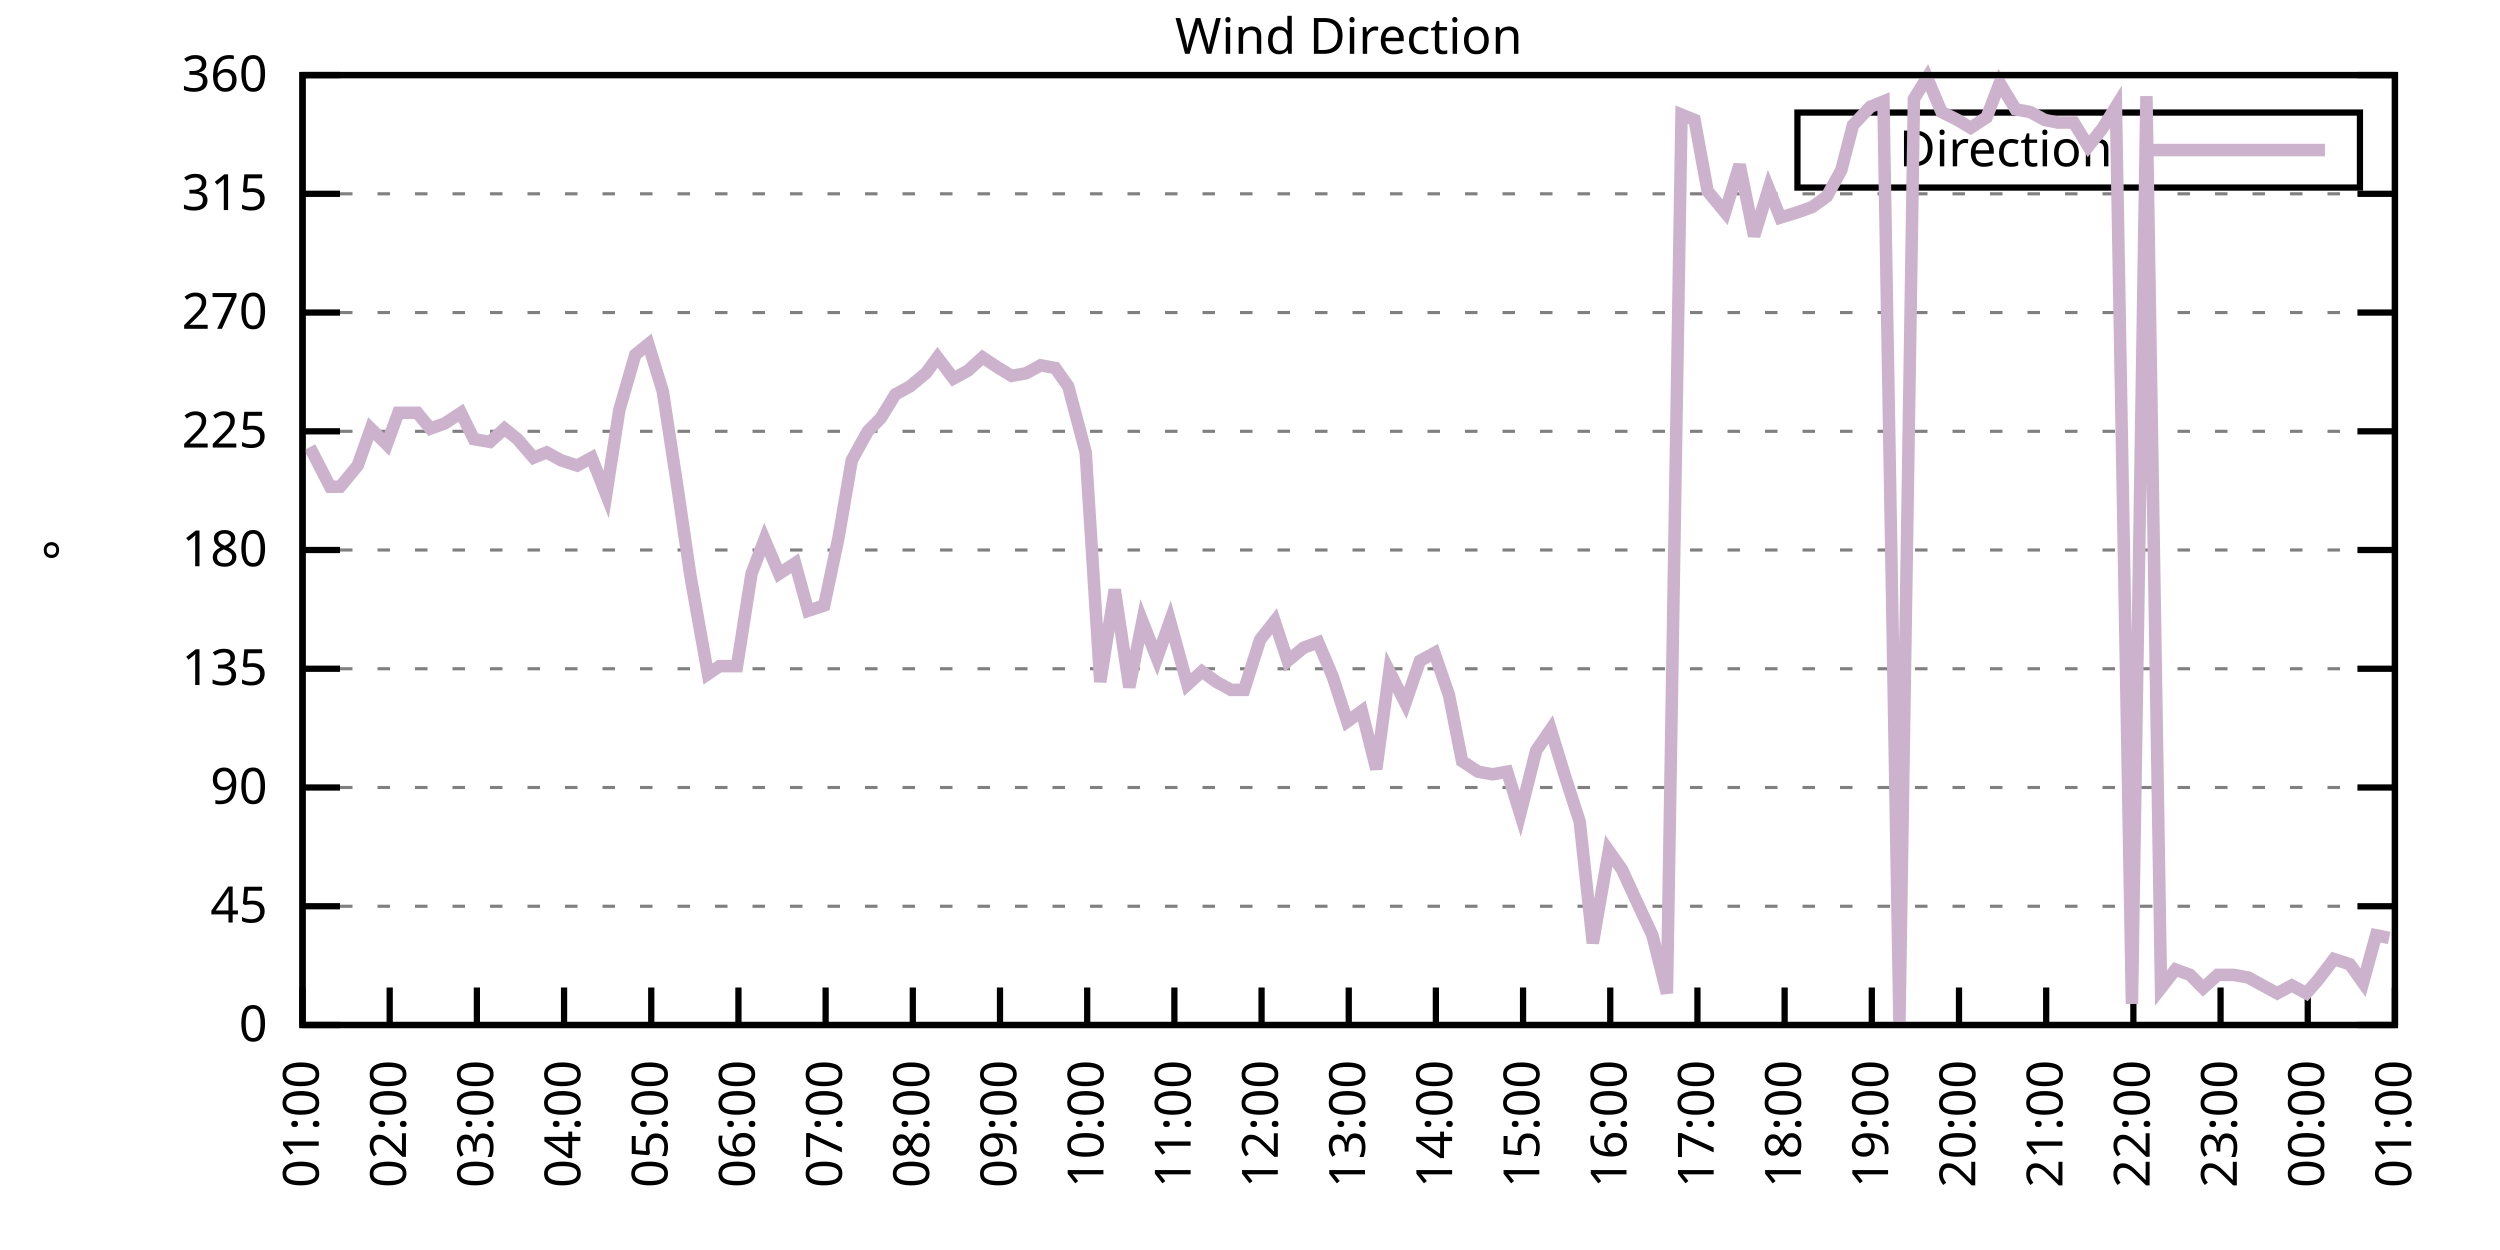
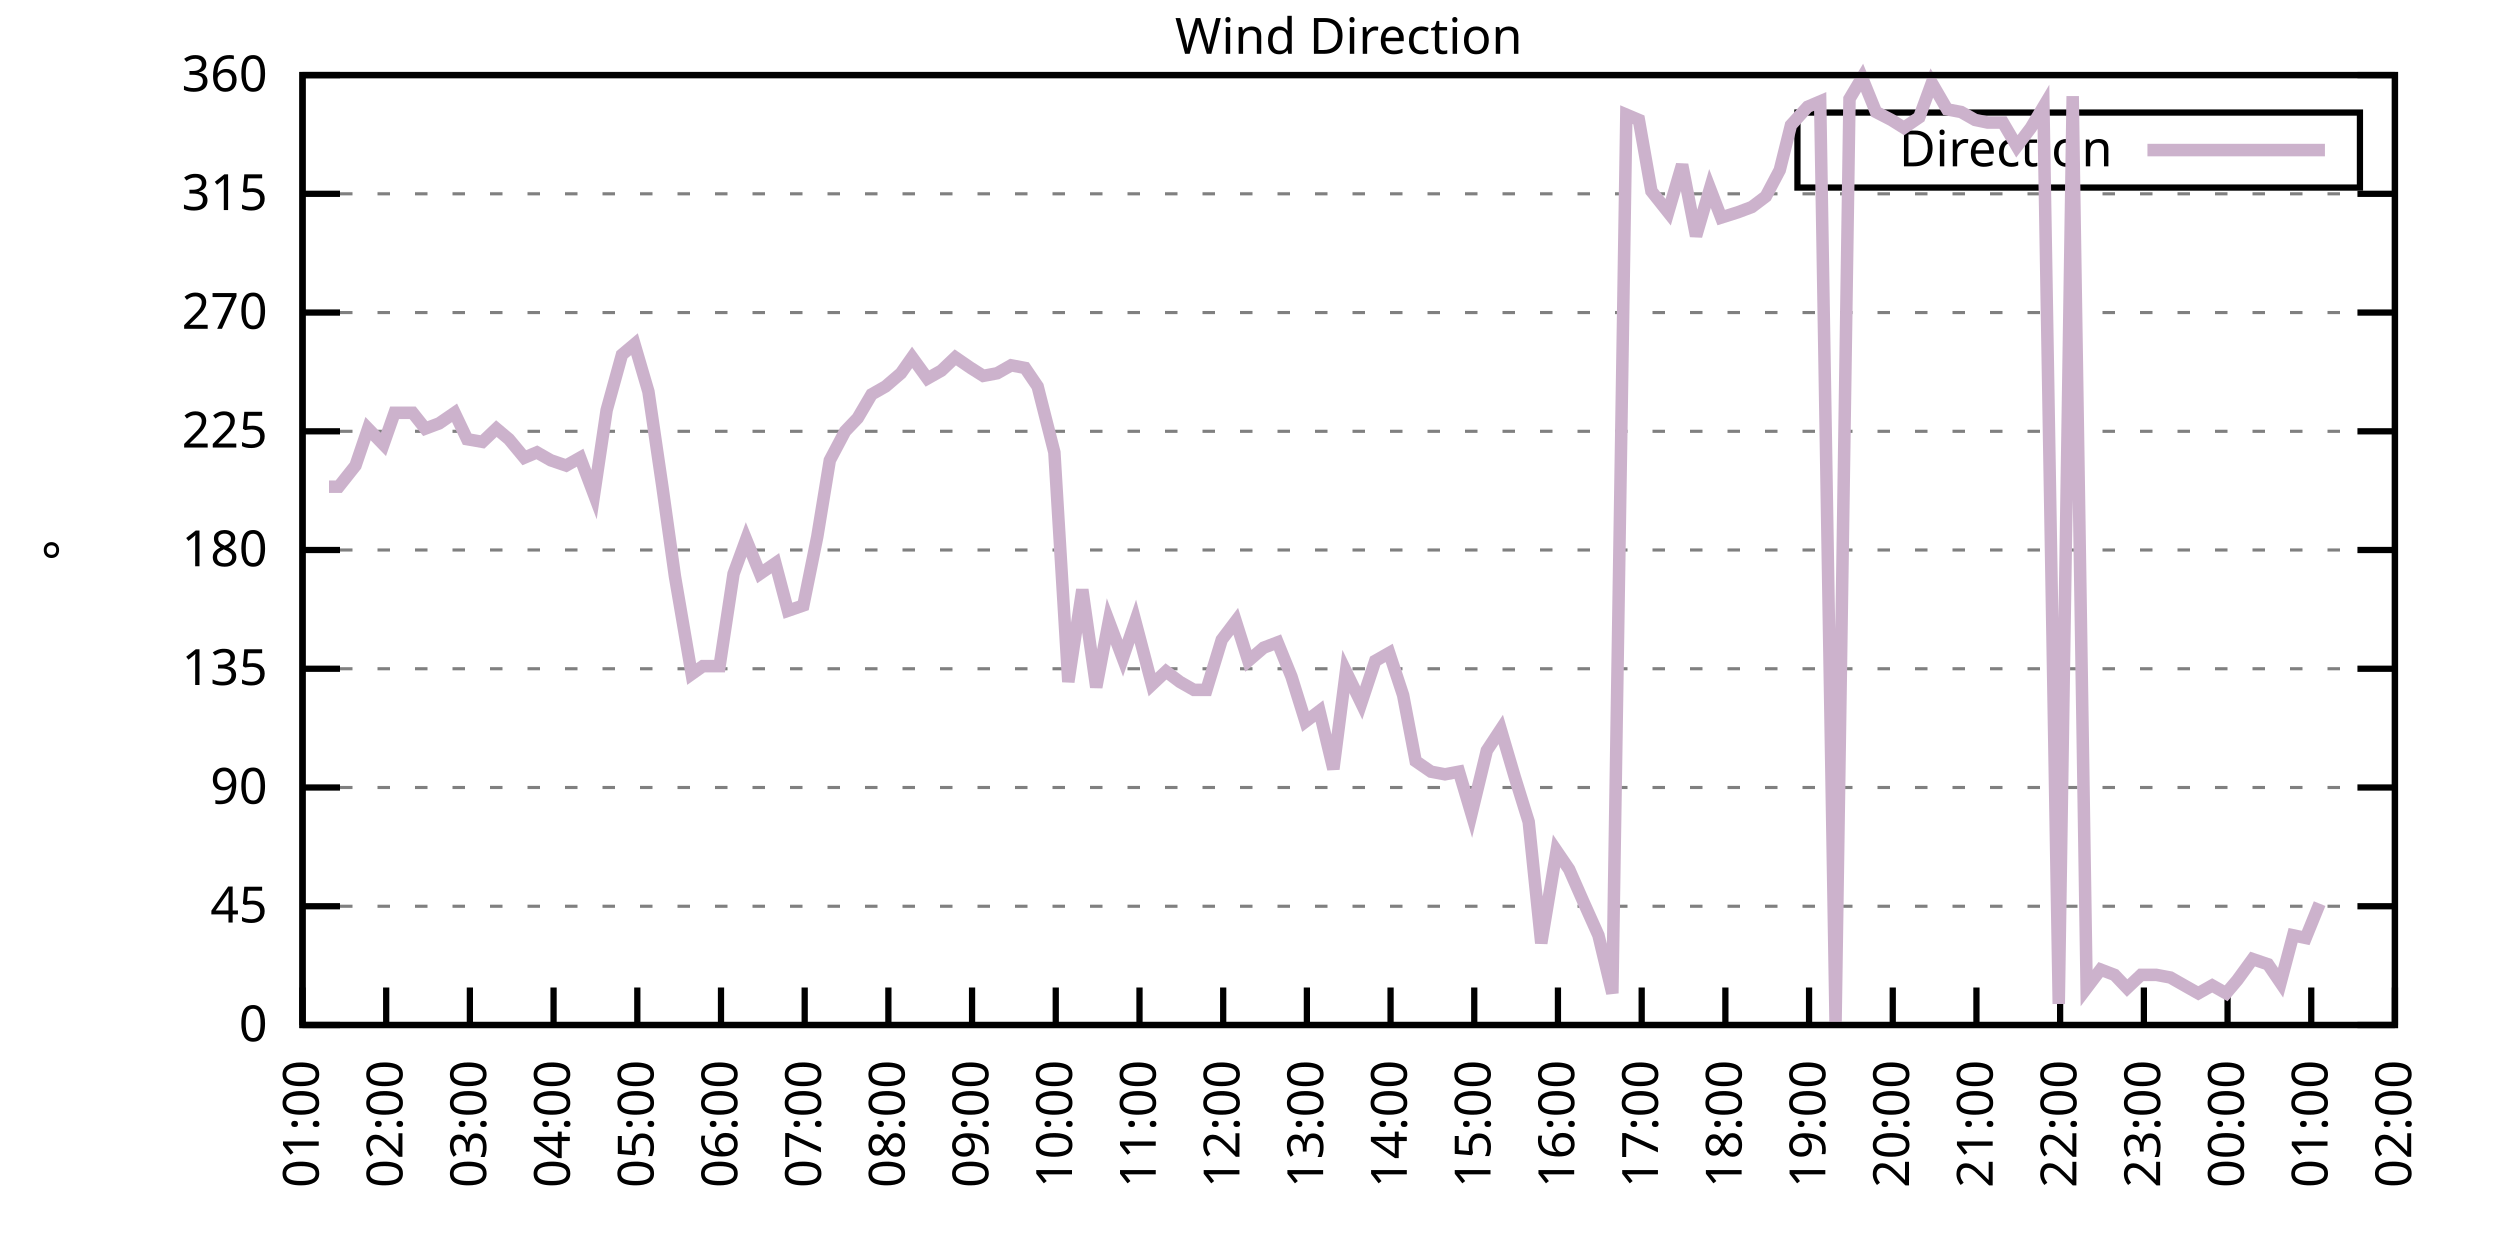
<svg xmlns="http://www.w3.org/2000/svg" xmlns:xlink="http://www.w3.org/1999/xlink" width="400" height="200" viewBox="0 0 400 200">
  <g id="gnuplot_canvas">
    <rect x="0" y="0" width="400" height="200" fill="none" />
    <defs>
      <circle id="gpDot" r="0.5" stroke-width="0.5" stroke="currentColor" />
      <path id="gpPt0" stroke-width="0.333" stroke="currentColor" d="M-1,0 h2 M0,-1 v2" />
      <path id="gpPt1" stroke-width="0.333" stroke="currentColor" d="M-1,-1 L1,1 M1,-1 L-1,1" />
      <path id="gpPt2" stroke-width="0.333" stroke="currentColor" d="M-1,0 L1,0 M0,-1 L0,1 M-1,-1 L1,1 M-1,1 L1,-1" />
      <rect id="gpPt3" stroke-width="0.333" stroke="currentColor" x="-1" y="-1" width="2" height="2" />
      <rect id="gpPt4" stroke-width="0.333" stroke="currentColor" fill="currentColor" x="-1" y="-1" width="2" height="2" />
      <circle id="gpPt5" stroke-width="0.333" stroke="currentColor" cx="0" cy="0" r="1" />
      <use xlink:href="#gpPt5" id="gpPt6" fill="currentColor" stroke="none" />
      <path id="gpPt7" stroke-width="0.333" stroke="currentColor" d="M0,-1.33 L-1.33,0.67 L1.33,0.67 z" />
      <use xlink:href="#gpPt7" id="gpPt8" fill="currentColor" stroke="none" />
      <use xlink:href="#gpPt7" id="gpPt9" stroke="currentColor" transform="rotate(180)" />
      <use xlink:href="#gpPt9" id="gpPt10" fill="currentColor" stroke="none" />
      <use xlink:href="#gpPt3" id="gpPt11" stroke="currentColor" transform="rotate(45)" />
      <use xlink:href="#gpPt11" id="gpPt12" fill="currentColor" stroke="none" />
      <path id="gpPt13" stroke-width="0.333" stroke="currentColor" d="M0,1.330 L1.265,0.411 L0.782,-1.067 L-0.782,-1.076 L-1.265,0.411 z" />
      <use xlink:href="#gpPt13" id="gpPt14" fill="currentColor" stroke="none" />
      <filter id="textbox" filterUnits="objectBoundingBox" x="0" y="0" height="1" width="1">
        <feFlood flood-color="white" flood-opacity="1" result="bgnd" />
        <feComposite in="SourceGraphic" in2="bgnd" operator="atop" />
      </filter>
      <filter id="greybox" filterUnits="objectBoundingBox" x="0" y="0" height="1" width="1">
        <feFlood flood-color="lightgrey" flood-opacity="1" result="grey" />
        <feComposite in="SourceGraphic" in2="grey" operator="atop" />
      </filter>
    </defs>
    <g fill="none" color="white" stroke="currentColor" stroke-width="1.00" stroke-linecap="butt" stroke-linejoin="miter">
</g>
    <g fill="none" color="black" stroke="currentColor" stroke-width="1.00" stroke-linecap="butt" stroke-linejoin="miter">
      <g stroke="none" shape-rendering="crispEdges">
        <polygon fill="rgb(255, 255, 255)" points="48.40,164.00 383.18,164.00 383.18,12.02 48.40,12.02 " />
      </g>
    </g>
    <g fill="none" color="black" stroke="currentColor" stroke-width="1.00" stroke-linecap="butt" stroke-linejoin="miter">
</g>
    <g fill="none" color="black" stroke="black" stroke-width="0.50" stroke-linecap="butt" stroke-linejoin="miter">
</g>
    <g fill="none" color="gray" stroke="currentColor" stroke-width="0.50" stroke-linecap="butt" stroke-linejoin="miter">
      <path stroke="gray" stroke-dasharray="2,4" class="gridline" d="M48.40,164.00 L383.19,164.00  " />
    </g>
    <g fill="none" color="gray" stroke="gray" stroke-width="1.00" stroke-linecap="butt" stroke-linejoin="miter">
</g>
    <g fill="none" color="black" stroke="currentColor" stroke-width="1.00" stroke-linecap="butt" stroke-linejoin="miter">
      <path stroke="black" d="M48.40,164.00 L54.40,164.00 M383.19,164.00 L377.19,164.00  " />
      <g transform="translate(42.80,166.60)" stroke="none" fill="black" font-family="Sans" font-size="8.00" text-anchor="end">
        <text>
          <tspan font-family="Sans"> 0</tspan>
        </text>
      </g>
    </g>
    <g fill="none" color="black" stroke="currentColor" stroke-width="1.00" stroke-linecap="butt" stroke-linejoin="miter">
</g>
    <g fill="none" color="black" stroke="black" stroke-width="0.50" stroke-linecap="butt" stroke-linejoin="miter">
</g>
    <g fill="none" color="gray" stroke="currentColor" stroke-width="0.50" stroke-linecap="butt" stroke-linejoin="miter">
      <path stroke="gray" stroke-dasharray="2,4" class="gridline" d="M48.40,145.00 L383.19,145.00  " />
    </g>
    <g fill="none" color="gray" stroke="gray" stroke-width="1.00" stroke-linecap="butt" stroke-linejoin="miter">
</g>
    <g fill="none" color="black" stroke="currentColor" stroke-width="1.00" stroke-linecap="butt" stroke-linejoin="miter">
      <path stroke="black" d="M48.40,145.00 L54.40,145.00 M383.19,145.00 L377.19,145.00  " />
      <g transform="translate(42.80,147.60)" stroke="none" fill="black" font-family="Sans" font-size="8.00" text-anchor="end">
        <text>
          <tspan font-family="Sans"> 45</tspan>
        </text>
      </g>
    </g>
    <g fill="none" color="black" stroke="currentColor" stroke-width="1.00" stroke-linecap="butt" stroke-linejoin="miter">
</g>
    <g fill="none" color="black" stroke="black" stroke-width="0.50" stroke-linecap="butt" stroke-linejoin="miter">
</g>
    <g fill="none" color="gray" stroke="currentColor" stroke-width="0.50" stroke-linecap="butt" stroke-linejoin="miter">
      <path stroke="gray" stroke-dasharray="2,4" class="gridline" d="M48.40,126.00 L383.19,126.00  " />
    </g>
    <g fill="none" color="gray" stroke="gray" stroke-width="1.00" stroke-linecap="butt" stroke-linejoin="miter">
</g>
    <g fill="none" color="black" stroke="currentColor" stroke-width="1.00" stroke-linecap="butt" stroke-linejoin="miter">
      <path stroke="black" d="M48.40,126.00 L54.40,126.00 M383.19,126.00 L377.19,126.00  " />
      <g transform="translate(42.80,128.60)" stroke="none" fill="black" font-family="Sans" font-size="8.00" text-anchor="end">
        <text>
          <tspan font-family="Sans"> 90</tspan>
        </text>
      </g>
    </g>
    <g fill="none" color="black" stroke="currentColor" stroke-width="1.00" stroke-linecap="butt" stroke-linejoin="miter">
</g>
    <g fill="none" color="black" stroke="black" stroke-width="0.50" stroke-linecap="butt" stroke-linejoin="miter">
</g>
    <g fill="none" color="gray" stroke="currentColor" stroke-width="0.50" stroke-linecap="butt" stroke-linejoin="miter">
      <path stroke="gray" stroke-dasharray="2,4" class="gridline" d="M48.40,107.00 L383.19,107.00  " />
    </g>
    <g fill="none" color="gray" stroke="gray" stroke-width="1.00" stroke-linecap="butt" stroke-linejoin="miter">
</g>
    <g fill="none" color="black" stroke="currentColor" stroke-width="1.00" stroke-linecap="butt" stroke-linejoin="miter">
      <path stroke="black" d="M48.40,107.00 L54.40,107.00 M383.19,107.00 L377.19,107.00  " />
      <g transform="translate(42.80,109.60)" stroke="none" fill="black" font-family="Sans" font-size="8.00" text-anchor="end">
        <text>
          <tspan font-family="Sans"> 135</tspan>
        </text>
      </g>
    </g>
    <g fill="none" color="black" stroke="currentColor" stroke-width="1.00" stroke-linecap="butt" stroke-linejoin="miter">
</g>
    <g fill="none" color="black" stroke="black" stroke-width="0.50" stroke-linecap="butt" stroke-linejoin="miter">
</g>
    <g fill="none" color="gray" stroke="currentColor" stroke-width="0.50" stroke-linecap="butt" stroke-linejoin="miter">
      <path stroke="gray" stroke-dasharray="2,4" class="gridline" d="M48.40,88.00 L383.19,88.00  " />
    </g>
    <g fill="none" color="gray" stroke="gray" stroke-width="1.00" stroke-linecap="butt" stroke-linejoin="miter">
</g>
    <g fill="none" color="black" stroke="currentColor" stroke-width="1.00" stroke-linecap="butt" stroke-linejoin="miter">
      <path stroke="black" d="M48.40,88.00 L54.40,88.00 M383.19,88.00 L377.19,88.00  " />
      <g transform="translate(42.80,90.60)" stroke="none" fill="black" font-family="Sans" font-size="8.00" text-anchor="end">
        <text>
          <tspan font-family="Sans"> 180</tspan>
        </text>
      </g>
    </g>
    <g fill="none" color="black" stroke="currentColor" stroke-width="1.00" stroke-linecap="butt" stroke-linejoin="miter">
</g>
    <g fill="none" color="black" stroke="black" stroke-width="0.50" stroke-linecap="butt" stroke-linejoin="miter">
</g>
    <g fill="none" color="gray" stroke="currentColor" stroke-width="0.50" stroke-linecap="butt" stroke-linejoin="miter">
      <path stroke="gray" stroke-dasharray="2,4" class="gridline" d="M48.40,69.01 L383.19,69.01  " />
    </g>
    <g fill="none" color="gray" stroke="gray" stroke-width="1.00" stroke-linecap="butt" stroke-linejoin="miter">
</g>
    <g fill="none" color="black" stroke="currentColor" stroke-width="1.00" stroke-linecap="butt" stroke-linejoin="miter">
      <path stroke="black" d="M48.40,69.01 L54.40,69.01 M383.19,69.01 L377.19,69.01  " />
      <g transform="translate(42.80,71.61)" stroke="none" fill="black" font-family="Sans" font-size="8.00" text-anchor="end">
        <text>
          <tspan font-family="Sans"> 225</tspan>
        </text>
      </g>
    </g>
    <g fill="none" color="black" stroke="currentColor" stroke-width="1.00" stroke-linecap="butt" stroke-linejoin="miter">
</g>
    <g fill="none" color="black" stroke="black" stroke-width="0.50" stroke-linecap="butt" stroke-linejoin="miter">
</g>
    <g fill="none" color="gray" stroke="currentColor" stroke-width="0.50" stroke-linecap="butt" stroke-linejoin="miter">
      <path stroke="gray" stroke-dasharray="2,4" class="gridline" d="M48.40,50.01 L383.19,50.01  " />
    </g>
    <g fill="none" color="gray" stroke="gray" stroke-width="1.00" stroke-linecap="butt" stroke-linejoin="miter">
</g>
    <g fill="none" color="black" stroke="currentColor" stroke-width="1.00" stroke-linecap="butt" stroke-linejoin="miter">
      <path stroke="black" d="M48.40,50.01 L54.40,50.01 M383.19,50.01 L377.19,50.01  " />
      <g transform="translate(42.80,52.61)" stroke="none" fill="black" font-family="Sans" font-size="8.00" text-anchor="end">
        <text>
          <tspan font-family="Sans"> 270</tspan>
        </text>
      </g>
    </g>
    <g fill="none" color="black" stroke="currentColor" stroke-width="1.00" stroke-linecap="butt" stroke-linejoin="miter">
</g>
    <g fill="none" color="black" stroke="black" stroke-width="0.50" stroke-linecap="butt" stroke-linejoin="miter">
</g>
    <g fill="none" color="gray" stroke="currentColor" stroke-width="0.50" stroke-linecap="butt" stroke-linejoin="miter">
      <path stroke="gray" stroke-dasharray="2,4" class="gridline" d="M48.40,31.01 L383.19,31.01  " />
    </g>
    <g fill="none" color="gray" stroke="gray" stroke-width="1.00" stroke-linecap="butt" stroke-linejoin="miter">
</g>
    <g fill="none" color="black" stroke="currentColor" stroke-width="1.00" stroke-linecap="butt" stroke-linejoin="miter">
      <path stroke="black" d="M48.40,31.01 L54.40,31.01 M383.19,31.01 L377.19,31.01  " />
      <g transform="translate(42.80,33.61)" stroke="none" fill="black" font-family="Sans" font-size="8.00" text-anchor="end">
        <text>
          <tspan font-family="Sans"> 315</tspan>
        </text>
      </g>
    </g>
    <g fill="none" color="black" stroke="currentColor" stroke-width="1.00" stroke-linecap="butt" stroke-linejoin="miter">
</g>
    <g fill="none" color="black" stroke="black" stroke-width="0.50" stroke-linecap="butt" stroke-linejoin="miter">
</g>
    <g fill="none" color="gray" stroke="currentColor" stroke-width="0.50" stroke-linecap="butt" stroke-linejoin="miter">
      <path stroke="gray" stroke-dasharray="2,4" class="gridline" d="M48.40,12.01 L383.19,12.01  " />
    </g>
    <g fill="none" color="gray" stroke="gray" stroke-width="1.00" stroke-linecap="butt" stroke-linejoin="miter">
</g>
    <g fill="none" color="black" stroke="currentColor" stroke-width="1.00" stroke-linecap="butt" stroke-linejoin="miter">
      <path stroke="black" d="M48.40,12.01 L54.40,12.01 M383.19,12.01 L377.19,12.01  " />
      <g transform="translate(42.80,14.61)" stroke="none" fill="black" font-family="Sans" font-size="8.00" text-anchor="end">
        <text>
          <tspan font-family="Sans"> 360</tspan>
        </text>
      </g>
    </g>
    <g fill="none" color="black" stroke="currentColor" stroke-width="1.00" stroke-linecap="butt" stroke-linejoin="miter">
      <path stroke="black" d="M48.40,164.00 L48.40,158.00  " />
      <g transform="translate(51.00,169.60) rotate(270.00)" stroke="none" fill="black" font-family="Sans" font-size="8.00" text-anchor="end">
        <text>
          <tspan font-family="Sans">01:00</tspan>
        </text>
      </g>
    </g>
    <g fill="none" color="black" stroke="currentColor" stroke-width="1.00" stroke-linecap="butt" stroke-linejoin="miter">
-       <path stroke="black" d="M62.35,164.00 L62.35,158.00  " />
-       <g transform="translate(64.95,169.60) rotate(270.00)" stroke="none" fill="black" font-family="Sans" font-size="8.00" text-anchor="end">
+       <path stroke="black" d="M61.79,164.00 L61.79,158.00  " />
+       <g transform="translate(64.39,169.60) rotate(270.00)" stroke="none" fill="black" font-family="Sans" font-size="8.00" text-anchor="end">
        <text>
          <tspan font-family="Sans">02:00</tspan>
        </text>
      </g>
    </g>
    <g fill="none" color="black" stroke="currentColor" stroke-width="1.00" stroke-linecap="butt" stroke-linejoin="miter">
-       <path stroke="black" d="M76.30,164.00 L76.30,158.00  " />
-       <g transform="translate(78.90,169.60) rotate(270.00)" stroke="none" fill="black" font-family="Sans" font-size="8.00" text-anchor="end">
+       <path stroke="black" d="M75.18,164.00 L75.18,158.00  " />
+       <g transform="translate(77.78,169.60) rotate(270.00)" stroke="none" fill="black" font-family="Sans" font-size="8.00" text-anchor="end">
        <text>
          <tspan font-family="Sans">03:00</tspan>
        </text>
      </g>
    </g>
    <g fill="none" color="black" stroke="currentColor" stroke-width="1.00" stroke-linecap="butt" stroke-linejoin="miter">
-       <path stroke="black" d="M90.25,164.00 L90.25,158.00  " />
-       <g transform="translate(92.85,169.60) rotate(270.00)" stroke="none" fill="black" font-family="Sans" font-size="8.00" text-anchor="end">
+       <path stroke="black" d="M88.57,164.00 L88.57,158.00  " />
+       <g transform="translate(91.17,169.60) rotate(270.00)" stroke="none" fill="black" font-family="Sans" font-size="8.00" text-anchor="end">
        <text>
          <tspan font-family="Sans">04:00</tspan>
        </text>
      </g>
    </g>
    <g fill="none" color="black" stroke="currentColor" stroke-width="1.00" stroke-linecap="butt" stroke-linejoin="miter">
-       <path stroke="black" d="M104.20,164.00 L104.20,158.00  " />
-       <g transform="translate(106.80,169.60) rotate(270.00)" stroke="none" fill="black" font-family="Sans" font-size="8.00" text-anchor="end">
+       <path stroke="black" d="M101.97,164.00 L101.97,158.00  " />
+       <g transform="translate(104.57,169.60) rotate(270.00)" stroke="none" fill="black" font-family="Sans" font-size="8.00" text-anchor="end">
        <text>
          <tspan font-family="Sans">05:00</tspan>
        </text>
      </g>
    </g>
    <g fill="none" color="black" stroke="currentColor" stroke-width="1.00" stroke-linecap="butt" stroke-linejoin="miter">
-       <path stroke="black" d="M118.15,164.00 L118.15,158.00  " />
-       <g transform="translate(120.75,169.60) rotate(270.00)" stroke="none" fill="black" font-family="Sans" font-size="8.00" text-anchor="end">
+       <path stroke="black" d="M115.36,164.00 L115.36,158.00  " />
+       <g transform="translate(117.96,169.60) rotate(270.00)" stroke="none" fill="black" font-family="Sans" font-size="8.00" text-anchor="end">
        <text>
          <tspan font-family="Sans">06:00</tspan>
        </text>
      </g>
    </g>
    <g fill="none" color="black" stroke="currentColor" stroke-width="1.00" stroke-linecap="butt" stroke-linejoin="miter">
-       <path stroke="black" d="M132.10,164.00 L132.10,158.00  " />
-       <g transform="translate(134.70,169.60) rotate(270.00)" stroke="none" fill="black" font-family="Sans" font-size="8.00" text-anchor="end">
+       <path stroke="black" d="M128.75,164.00 L128.75,158.00  " />
+       <g transform="translate(131.35,169.60) rotate(270.00)" stroke="none" fill="black" font-family="Sans" font-size="8.00" text-anchor="end">
        <text>
          <tspan font-family="Sans">07:00</tspan>
        </text>
      </g>
    </g>
    <g fill="none" color="black" stroke="currentColor" stroke-width="1.00" stroke-linecap="butt" stroke-linejoin="miter">
-       <path stroke="black" d="M146.05,164.00 L146.05,158.00  " />
-       <g transform="translate(148.65,169.60) rotate(270.00)" stroke="none" fill="black" font-family="Sans" font-size="8.00" text-anchor="end">
+       <path stroke="black" d="M142.14,164.00 L142.14,158.00  " />
+       <g transform="translate(144.74,169.60) rotate(270.00)" stroke="none" fill="black" font-family="Sans" font-size="8.00" text-anchor="end">
        <text>
          <tspan font-family="Sans">08:00</tspan>
        </text>
      </g>
    </g>
    <g fill="none" color="black" stroke="currentColor" stroke-width="1.00" stroke-linecap="butt" stroke-linejoin="miter">
-       <path stroke="black" d="M160.00,164.00 L160.00,158.00  " />
-       <g transform="translate(162.60,169.60) rotate(270.00)" stroke="none" fill="black" font-family="Sans" font-size="8.00" text-anchor="end">
+       <path stroke="black" d="M155.53,164.00 L155.53,158.00  " />
+       <g transform="translate(158.13,169.60) rotate(270.00)" stroke="none" fill="black" font-family="Sans" font-size="8.00" text-anchor="end">
        <text>
          <tspan font-family="Sans">09:00</tspan>
        </text>
      </g>
    </g>
    <g fill="none" color="black" stroke="currentColor" stroke-width="1.00" stroke-linecap="butt" stroke-linejoin="miter">
-       <path stroke="black" d="M173.95,164.00 L173.95,158.00  " />
-       <g transform="translate(176.55,169.60) rotate(270.00)" stroke="none" fill="black" font-family="Sans" font-size="8.00" text-anchor="end">
+       <path stroke="black" d="M168.92,164.00 L168.92,158.00  " />
+       <g transform="translate(171.52,169.60) rotate(270.00)" stroke="none" fill="black" font-family="Sans" font-size="8.00" text-anchor="end">
        <text>
          <tspan font-family="Sans">10:00</tspan>
        </text>
      </g>
    </g>
    <g fill="none" color="black" stroke="currentColor" stroke-width="1.00" stroke-linecap="butt" stroke-linejoin="miter">
-       <path stroke="black" d="M187.90,164.00 L187.90,158.00  " />
-       <g transform="translate(190.50,169.60) rotate(270.00)" stroke="none" fill="black" font-family="Sans" font-size="8.00" text-anchor="end">
+       <path stroke="black" d="M182.32,164.00 L182.32,158.00  " />
+       <g transform="translate(184.92,169.60) rotate(270.00)" stroke="none" fill="black" font-family="Sans" font-size="8.00" text-anchor="end">
        <text>
          <tspan font-family="Sans">11:00</tspan>
        </text>
      </g>
    </g>
    <g fill="none" color="black" stroke="currentColor" stroke-width="1.00" stroke-linecap="butt" stroke-linejoin="miter">
-       <path stroke="black" d="M201.85,164.00 L201.85,158.00  " />
-       <g transform="translate(204.45,169.60) rotate(270.00)" stroke="none" fill="black" font-family="Sans" font-size="8.00" text-anchor="end">
+       <path stroke="black" d="M195.71,164.00 L195.71,158.00  " />
+       <g transform="translate(198.31,169.60) rotate(270.00)" stroke="none" fill="black" font-family="Sans" font-size="8.00" text-anchor="end">
        <text>
          <tspan font-family="Sans">12:00</tspan>
        </text>
      </g>
    </g>
    <g fill="none" color="black" stroke="currentColor" stroke-width="1.00" stroke-linecap="butt" stroke-linejoin="miter">
-       <path stroke="black" d="M215.80,164.00 L215.80,158.00  " />
-       <g transform="translate(218.40,169.60) rotate(270.00)" stroke="none" fill="black" font-family="Sans" font-size="8.00" text-anchor="end">
+       <path stroke="black" d="M209.10,164.00 L209.10,158.00  " />
+       <g transform="translate(211.70,169.60) rotate(270.00)" stroke="none" fill="black" font-family="Sans" font-size="8.00" text-anchor="end">
        <text>
          <tspan font-family="Sans">13:00</tspan>
        </text>
      </g>
    </g>
    <g fill="none" color="black" stroke="currentColor" stroke-width="1.00" stroke-linecap="butt" stroke-linejoin="miter">
-       <path stroke="black" d="M229.74,164.00 L229.74,158.00  " />
-       <g transform="translate(232.34,169.60) rotate(270.00)" stroke="none" fill="black" font-family="Sans" font-size="8.00" text-anchor="end">
+       <path stroke="black" d="M222.49,164.00 L222.49,158.00  " />
+       <g transform="translate(225.09,169.60) rotate(270.00)" stroke="none" fill="black" font-family="Sans" font-size="8.00" text-anchor="end">
        <text>
          <tspan font-family="Sans">14:00</tspan>
        </text>
      </g>
    </g>
    <g fill="none" color="black" stroke="currentColor" stroke-width="1.00" stroke-linecap="butt" stroke-linejoin="miter">
-       <path stroke="black" d="M243.69,164.00 L243.69,158.00  " />
-       <g transform="translate(246.29,169.60) rotate(270.00)" stroke="none" fill="black" font-family="Sans" font-size="8.00" text-anchor="end">
+       <path stroke="black" d="M235.88,164.00 L235.88,158.00  " />
+       <g transform="translate(238.48,169.60) rotate(270.00)" stroke="none" fill="black" font-family="Sans" font-size="8.00" text-anchor="end">
        <text>
          <tspan font-family="Sans">15:00</tspan>
        </text>
      </g>
    </g>
    <g fill="none" color="black" stroke="currentColor" stroke-width="1.00" stroke-linecap="butt" stroke-linejoin="miter">
-       <path stroke="black" d="M257.64,164.00 L257.64,158.00  " />
-       <g transform="translate(260.24,169.60) rotate(270.00)" stroke="none" fill="black" font-family="Sans" font-size="8.00" text-anchor="end">
+       <path stroke="black" d="M249.27,164.00 L249.27,158.00  " />
+       <g transform="translate(251.87,169.60) rotate(270.00)" stroke="none" fill="black" font-family="Sans" font-size="8.00" text-anchor="end">
        <text>
          <tspan font-family="Sans">16:00</tspan>
        </text>
      </g>
    </g>
    <g fill="none" color="black" stroke="currentColor" stroke-width="1.00" stroke-linecap="butt" stroke-linejoin="miter">
-       <path stroke="black" d="M271.59,164.00 L271.59,158.00  " />
-       <g transform="translate(274.19,169.60) rotate(270.00)" stroke="none" fill="black" font-family="Sans" font-size="8.00" text-anchor="end">
+       <path stroke="black" d="M262.67,164.00 L262.67,158.00  " />
+       <g transform="translate(265.27,169.60) rotate(270.00)" stroke="none" fill="black" font-family="Sans" font-size="8.00" text-anchor="end">
        <text>
          <tspan font-family="Sans">17:00</tspan>
        </text>
      </g>
    </g>
    <g fill="none" color="black" stroke="currentColor" stroke-width="1.00" stroke-linecap="butt" stroke-linejoin="miter">
-       <path stroke="black" d="M285.54,164.00 L285.54,158.00  " />
-       <g transform="translate(288.14,169.60) rotate(270.00)" stroke="none" fill="black" font-family="Sans" font-size="8.00" text-anchor="end">
+       <path stroke="black" d="M276.06,164.00 L276.06,158.00  " />
+       <g transform="translate(278.66,169.60) rotate(270.00)" stroke="none" fill="black" font-family="Sans" font-size="8.00" text-anchor="end">
        <text>
          <tspan font-family="Sans">18:00</tspan>
        </text>
      </g>
    </g>
    <g fill="none" color="black" stroke="currentColor" stroke-width="1.00" stroke-linecap="butt" stroke-linejoin="miter">
-       <path stroke="black" d="M299.49,164.00 L299.49,158.00  " />
-       <g transform="translate(302.09,169.60) rotate(270.00)" stroke="none" fill="black" font-family="Sans" font-size="8.00" text-anchor="end">
+       <path stroke="black" d="M289.45,164.00 L289.45,158.00  " />
+       <g transform="translate(292.05,169.60) rotate(270.00)" stroke="none" fill="black" font-family="Sans" font-size="8.00" text-anchor="end">
        <text>
          <tspan font-family="Sans">19:00</tspan>
        </text>
      </g>
    </g>
    <g fill="none" color="black" stroke="currentColor" stroke-width="1.00" stroke-linecap="butt" stroke-linejoin="miter">
-       <path stroke="black" d="M313.44,164.00 L313.44,158.00  " />
-       <g transform="translate(316.04,169.60) rotate(270.00)" stroke="none" fill="black" font-family="Sans" font-size="8.00" text-anchor="end">
+       <path stroke="black" d="M302.84,164.00 L302.84,158.00  " />
+       <g transform="translate(305.44,169.60) rotate(270.00)" stroke="none" fill="black" font-family="Sans" font-size="8.00" text-anchor="end">
        <text>
          <tspan font-family="Sans">20:00</tspan>
        </text>
      </g>
    </g>
    <g fill="none" color="black" stroke="currentColor" stroke-width="1.00" stroke-linecap="butt" stroke-linejoin="miter">
-       <path stroke="black" d="M327.39,164.00 L327.39,158.00  " />
-       <g transform="translate(329.99,169.60) rotate(270.00)" stroke="none" fill="black" font-family="Sans" font-size="8.00" text-anchor="end">
+       <path stroke="black" d="M316.23,164.00 L316.23,158.00  " />
+       <g transform="translate(318.83,169.60) rotate(270.00)" stroke="none" fill="black" font-family="Sans" font-size="8.00" text-anchor="end">
        <text>
          <tspan font-family="Sans">21:00</tspan>
        </text>
      </g>
    </g>
    <g fill="none" color="black" stroke="currentColor" stroke-width="1.00" stroke-linecap="butt" stroke-linejoin="miter">
-       <path stroke="black" d="M341.34,164.00 L341.34,158.00  " />
-       <g transform="translate(343.94,169.60) rotate(270.00)" stroke="none" fill="black" font-family="Sans" font-size="8.00" text-anchor="end">
+       <path stroke="black" d="M329.62,164.00 L329.62,158.00  " />
+       <g transform="translate(332.22,169.60) rotate(270.00)" stroke="none" fill="black" font-family="Sans" font-size="8.00" text-anchor="end">
        <text>
          <tspan font-family="Sans">22:00</tspan>
        </text>
      </g>
    </g>
    <g fill="none" color="black" stroke="currentColor" stroke-width="1.00" stroke-linecap="butt" stroke-linejoin="miter">
-       <path stroke="black" d="M355.29,164.00 L355.29,158.00  " />
-       <g transform="translate(357.89,169.60) rotate(270.00)" stroke="none" fill="black" font-family="Sans" font-size="8.00" text-anchor="end">
+       <path stroke="black" d="M343.02,164.00 L343.02,158.00  " />
+       <g transform="translate(345.62,169.60) rotate(270.00)" stroke="none" fill="black" font-family="Sans" font-size="8.00" text-anchor="end">
        <text>
          <tspan font-family="Sans">23:00</tspan>
        </text>
      </g>
    </g>
    <g fill="none" color="black" stroke="currentColor" stroke-width="1.00" stroke-linecap="butt" stroke-linejoin="miter">
-       <path stroke="black" d="M369.24,164.00 L369.24,158.00  " />
-       <g transform="translate(371.84,169.60) rotate(270.00)" stroke="none" fill="black" font-family="Sans" font-size="8.00" text-anchor="end">
+       <path stroke="black" d="M356.41,164.00 L356.41,158.00  " />
+       <g transform="translate(359.01,169.60) rotate(270.00)" stroke="none" fill="black" font-family="Sans" font-size="8.00" text-anchor="end">
        <text>
          <tspan font-family="Sans">00:00</tspan>
+         </text>
+       </g>
+     </g>
+     <g fill="none" color="black" stroke="currentColor" stroke-width="1.00" stroke-linecap="butt" stroke-linejoin="miter">
+       <path stroke="black" d="M369.80,164.00 L369.80,158.00  " />
+       <g transform="translate(372.40,169.60) rotate(270.00)" stroke="none" fill="black" font-family="Sans" font-size="8.00" text-anchor="end">
+         <text>
+           <tspan font-family="Sans">01:00</tspan>
        </text>
      </g>
    </g>
    <g fill="none" color="black" stroke="currentColor" stroke-width="1.00" stroke-linecap="butt" stroke-linejoin="miter">
      <path stroke="black" d="M383.19,164.00 L383.19,158.00  " />
      <g transform="translate(385.79,169.60) rotate(270.00)" stroke="none" fill="black" font-family="Sans" font-size="8.00" text-anchor="end">
        <text>
-           <tspan font-family="Sans">01:00</tspan>
+           <tspan font-family="Sans">02:00</tspan>
        </text>
      </g>
    </g>
    <g fill="none" color="black" stroke="currentColor" stroke-width="1.00" stroke-linecap="butt" stroke-linejoin="miter">
</g>
    <g fill="none" color="black" stroke="currentColor" stroke-width="1.00" stroke-linecap="butt" stroke-linejoin="miter">
      <path stroke="black" d="M48.40,12.01 L48.40,164.00 L383.19,164.00 L383.19,12.01 L48.40,12.01 Z  " />
    </g>
    <g fill="none" color="black" stroke="currentColor" stroke-width="1.00" stroke-linecap="butt" stroke-linejoin="miter">
</g>
    <g fill="none" color="black" stroke="currentColor" stroke-width="1.00" stroke-linecap="butt" stroke-linejoin="miter">
      <path stroke="black" d="M287.59,30.01 L287.59,18.01 L377.59,18.01 L377.59,30.01 L287.59,30.01 Z  " />
    </g>
    <g id="Wind_direction_plot_1">
      <g fill="none" color="white" stroke="black" stroke-width="2.00" stroke-linecap="butt" stroke-linejoin="miter">
</g>
      <g fill="none" color="black" stroke="currentColor" stroke-width="2.00" stroke-linecap="butt" stroke-linejoin="miter">
        <g transform="translate(337.99,26.61)" stroke="none" fill="black" font-family="Sans" font-size="8.00" text-anchor="end">
          <text>
            <tspan font-family="Sans">Direction</tspan>
          </text>
        </g>
      </g>
      <g fill="none" color="black" stroke="currentColor" stroke-width="2.00" stroke-linecap="butt" stroke-linejoin="miter">
-         <path stroke="rgb(204, 178, 204)" d="M343.59,24.01 L371.99,24.01 M49.56,71.54 L52.82,77.87 L54.44,77.87 L57.23,74.49 L59.33,68.58 L61.88,71.12   L63.74,66.05 L66.77,66.05 L68.86,68.58 L71.18,67.74 L73.74,66.05 L75.83,70.27 L78.39,70.70 L80.72,68.58   L82.81,70.27 L85.37,73.23 L87.46,72.38 L89.78,73.65 L92.34,74.49 L94.67,73.23 L96.99,79.14 L99.08,65.63   L101.64,56.76 L103.73,55.07 L106.06,62.67 L108.38,77.87 L110.48,92.23 L113.27,107.85 L115.13,106.58 L117.92,106.58   L120.24,91.80 L122.33,86.32 L124.66,91.80 L127.22,90.12 L129.31,97.72 L131.87,96.87 L134.19,85.89 L136.28,73.65   L138.84,69.01 L140.93,66.90 L143.26,63.10 L145.58,61.83 L148.14,59.72 L150.00,57.18 L152.56,60.56 L154.88,59.30   L157.21,57.18 L159.76,58.87 L161.86,60.14 L164.18,59.72 L166.51,58.45 L168.83,58.87 L170.92,61.83 L173.71,72.38   L176.04,109.11 L178.36,94.34 L180.69,109.96 L182.78,99.40 L185.11,105.31 L187.20,99.40 L189.99,109.54 L192.31,107.43   L194.64,109.11 L196.96,110.38 L199.06,110.38 L201.61,102.36 L203.94,99.40 L206.03,105.74 L208.59,103.63 L210.91,102.78   L213.24,108.27 L215.56,115.45 L217.89,113.76 L220.21,123.05 L222.30,107.43 L224.86,112.49 L227.19,105.74 L229.51,104.47   L231.84,111.23 L233.93,121.78 L236.49,123.47 L238.81,123.89 L241.14,123.47 L243.23,130.22 L245.79,120.09 L248.11,116.71   L250.44,124.31 L252.76,131.49 L254.85,150.91 L257.41,136.14 L259.50,139.09 L261.83,144.16 L264.39,149.65 L266.71,158.93   L269.04,18.34 L271.13,19.19 L273.22,30.59 L276.01,33.96 L278.34,26.36 L280.66,37.76 L282.99,30.16 L284.85,34.81   L287.64,33.96 L289.96,33.12 L292.29,31.43 L294.61,27.21 L296.47,20.03 L299.26,17.08 L301.35,16.23 L303.91,163.58   L306.23,15.81 L308.33,12.43 L310.65,17.92 L313.21,19.19 L315.30,20.45 L317.86,18.77 L319.95,13.28 L322.51,17.50   L324.83,17.92 L327.16,19.19 L329.25,19.61 L331.81,19.61 L334.13,23.41 L336.46,20.45 L338.55,17.08 L341.11,160.62   L343.43,15.39 L345.76,158.09 L348.08,155.13 L350.41,155.98 L352.50,158.09 L354.83,155.98 L357.38,155.98 L359.71,156.40   L362.03,157.67 L364.36,158.93 L366.68,157.67 L369.01,158.93 L370.87,156.82 L373.43,153.45 L375.98,154.29 L378.08,157.24   L380.17,149.65 L382.26,150.07  " />
+         <path stroke="rgb(204, 178, 204)" d="M343.59,24.01 L371.99,24.01 M52.64,77.87 L54.20,77.87 L56.88,74.49 L58.89,68.58 L61.35,71.12 L63.13,66.05   L66.03,66.05 L68.04,68.58 L70.27,67.74 L72.73,66.05 L74.74,70.27 L77.19,70.70 L79.42,68.58 L81.43,70.27   L83.89,73.23 L85.90,72.38 L88.13,73.65 L90.58,74.49 L92.82,73.23 L95.05,79.14 L97.06,65.63 L99.51,56.76   L101.52,55.07 L103.75,62.67 L105.98,77.87 L107.99,92.23 L110.67,107.85 L112.46,106.58 L115.13,106.58 L117.37,91.80   L119.38,86.32 L121.61,91.80 L124.06,90.12 L126.07,97.72 L128.53,96.87 L130.76,85.89 L132.77,73.65 L135.22,69.01   L137.23,66.90 L139.46,63.10 L141.69,61.83 L144.15,59.72 L145.94,57.18 L148.39,60.56 L150.62,59.30 L152.85,57.18   L155.31,58.87 L157.32,60.14 L159.55,59.72 L161.78,58.45 L164.01,58.87 L166.02,61.83 L168.70,72.38 L170.93,109.11   L173.17,94.34 L175.40,109.96 L177.41,99.40 L179.64,105.31 L181.65,99.40 L184.32,109.54 L186.56,107.43 L188.79,109.11   L191.02,110.38 L193.03,110.38 L195.48,102.36 L197.72,99.40 L199.73,105.74 L202.18,103.63 L204.41,102.78 L206.64,108.27   L208.88,115.45 L211.11,113.76 L213.34,123.05 L215.35,107.43 L217.80,112.49 L220.04,105.74 L222.27,104.47 L224.50,111.23   L226.51,121.78 L228.96,123.47 L231.20,123.89 L233.43,123.47 L235.44,130.22 L237.89,120.09 L240.12,116.71 L242.36,124.31   L244.59,131.49 L246.60,150.91 L249.05,136.14 L251.06,139.09 L253.29,144.16 L255.75,149.65 L257.98,158.93 L260.21,18.34   L262.22,19.19 L264.23,30.59 L266.91,33.96 L269.14,26.36 L271.37,37.76 L273.60,30.16 L275.39,34.81 L278.07,33.96   L280.30,33.12 L282.53,31.43 L284.76,27.21 L286.55,20.03 L289.23,17.08 L291.23,16.23 L293.69,163.58 L295.92,15.81   L297.93,12.43 L300.16,17.92 L302.62,19.19 L304.63,20.45 L307.08,18.77 L309.09,13.28 L311.54,17.50 L313.78,17.92   L316.01,19.19 L318.02,19.61 L320.47,19.61 L322.70,23.41 L324.94,20.45 L326.95,17.08 L329.40,160.62 L331.63,15.39   L333.86,158.09 L336.10,155.13 L338.33,155.98 L340.34,158.09 L342.57,155.98 L345.02,155.98 L347.26,156.40 L349.49,157.67   L351.72,158.93 L353.95,157.67 L356.18,158.93 L357.97,156.82 L360.42,153.45 L362.88,154.29 L364.89,157.24 L366.90,149.65   L368.91,150.07 L371.14,144.58  " />
      </g>
    </g>
    <g fill="none" color="black" stroke="currentColor" stroke-width="2.00" stroke-linecap="butt" stroke-linejoin="miter">
</g>
    <g fill="none" color="black" stroke="black" stroke-width="1.00" stroke-linecap="butt" stroke-linejoin="miter">
</g>
    <g fill="none" color="black" stroke="currentColor" stroke-width="1.00" stroke-linecap="butt" stroke-linejoin="miter">
      <path stroke="black" d="M48.40,12.01 L48.40,164.00 L383.19,164.00 L383.19,12.01 L48.40,12.01 Z  " />
      <g transform="translate(12.80,88.01) rotate(270.00)" stroke="none" fill="black" font-family="Sans" font-size="8.00" text-anchor="middle">
        <text>
          <tspan font-family="Sans">°</tspan>
        </text>
      </g>
    </g>
    <g fill="none" color="black" stroke="currentColor" stroke-width="1.00" stroke-linecap="butt" stroke-linejoin="miter">
</g>
    <g fill="none" color="black" stroke="currentColor" stroke-width="1.00" stroke-linecap="butt" stroke-linejoin="miter">
      <g transform="translate(215.79,8.61)" stroke="none" fill="black" font-family="Sans" font-size="8.00" text-anchor="middle">
        <text>
          <tspan font-family="Sans">Wind Direction</tspan>
        </text>
      </g>
    </g>
    <g fill="none" color="black" stroke="currentColor" stroke-width="1.00" stroke-linecap="butt" stroke-linejoin="miter">
</g>
  </g>
</svg>
